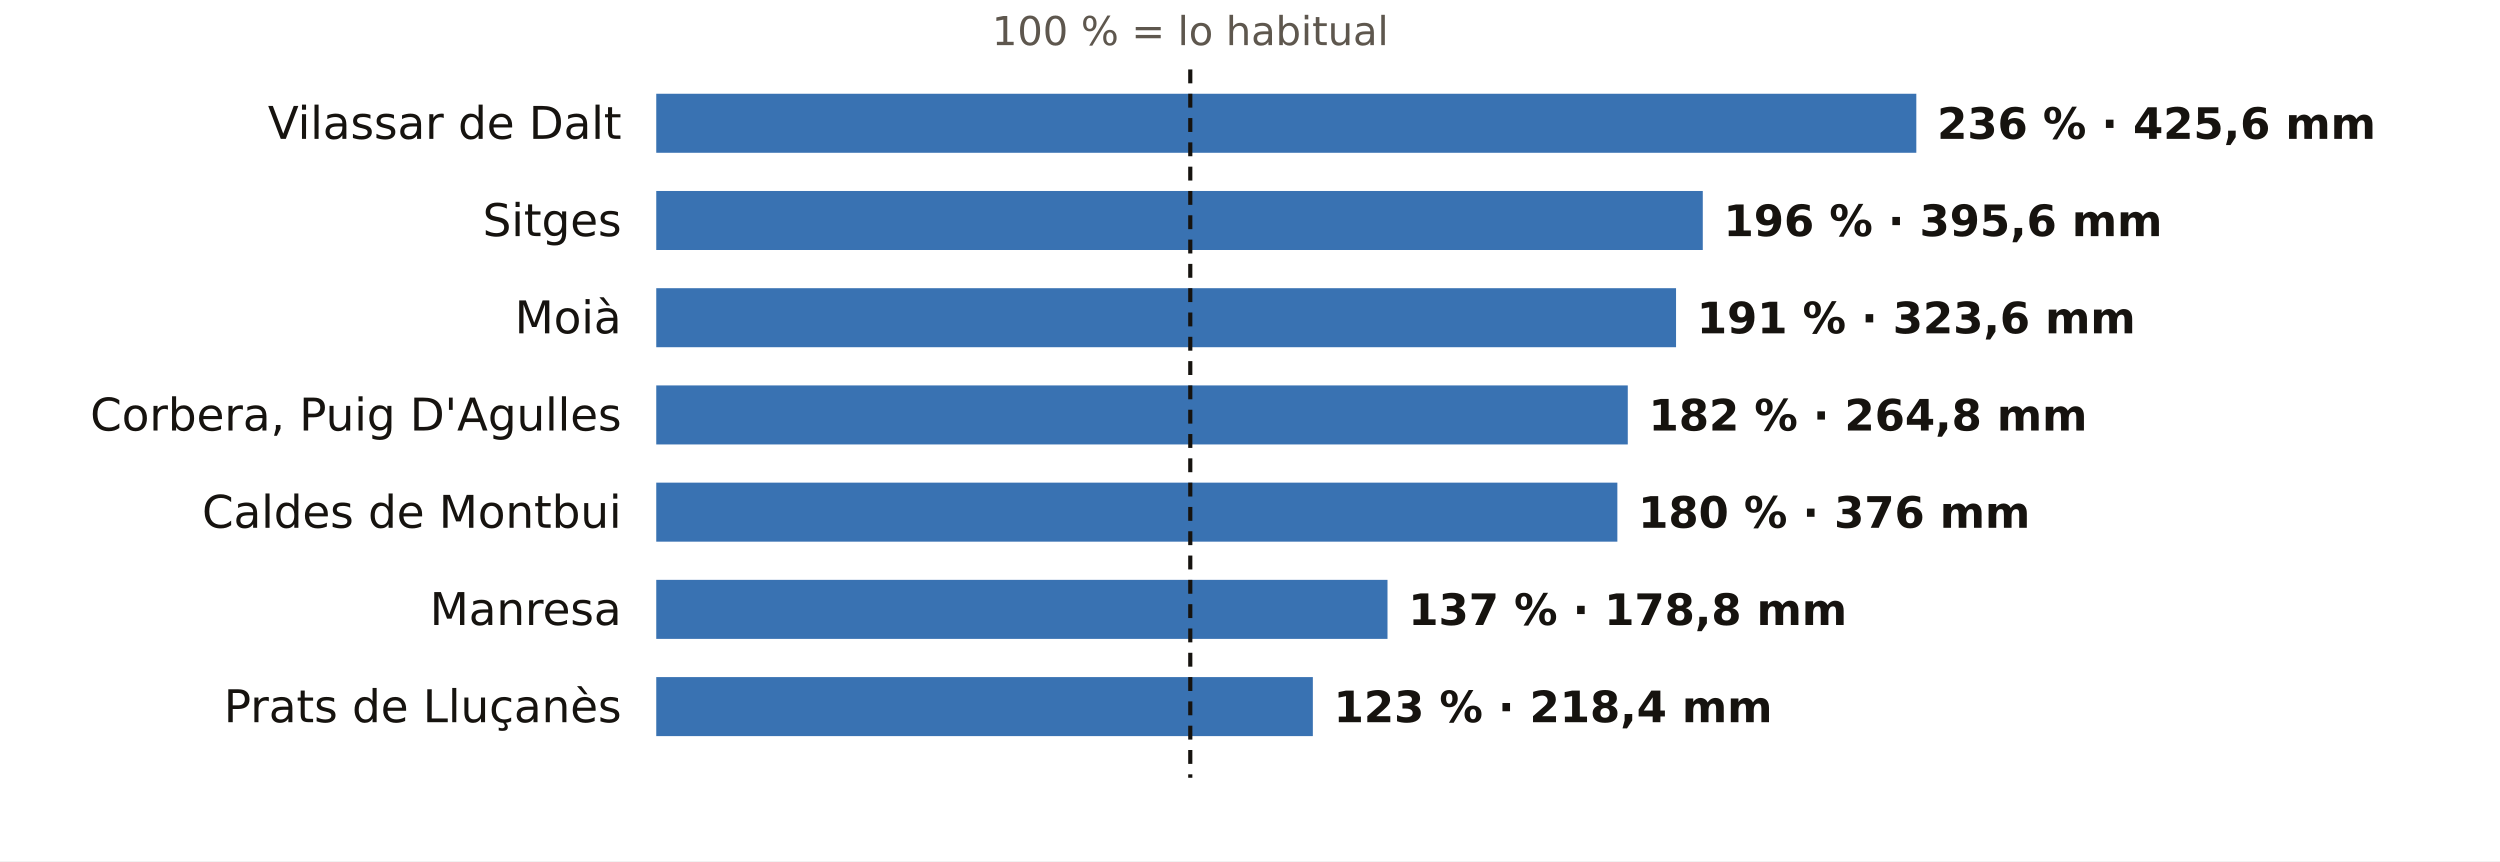
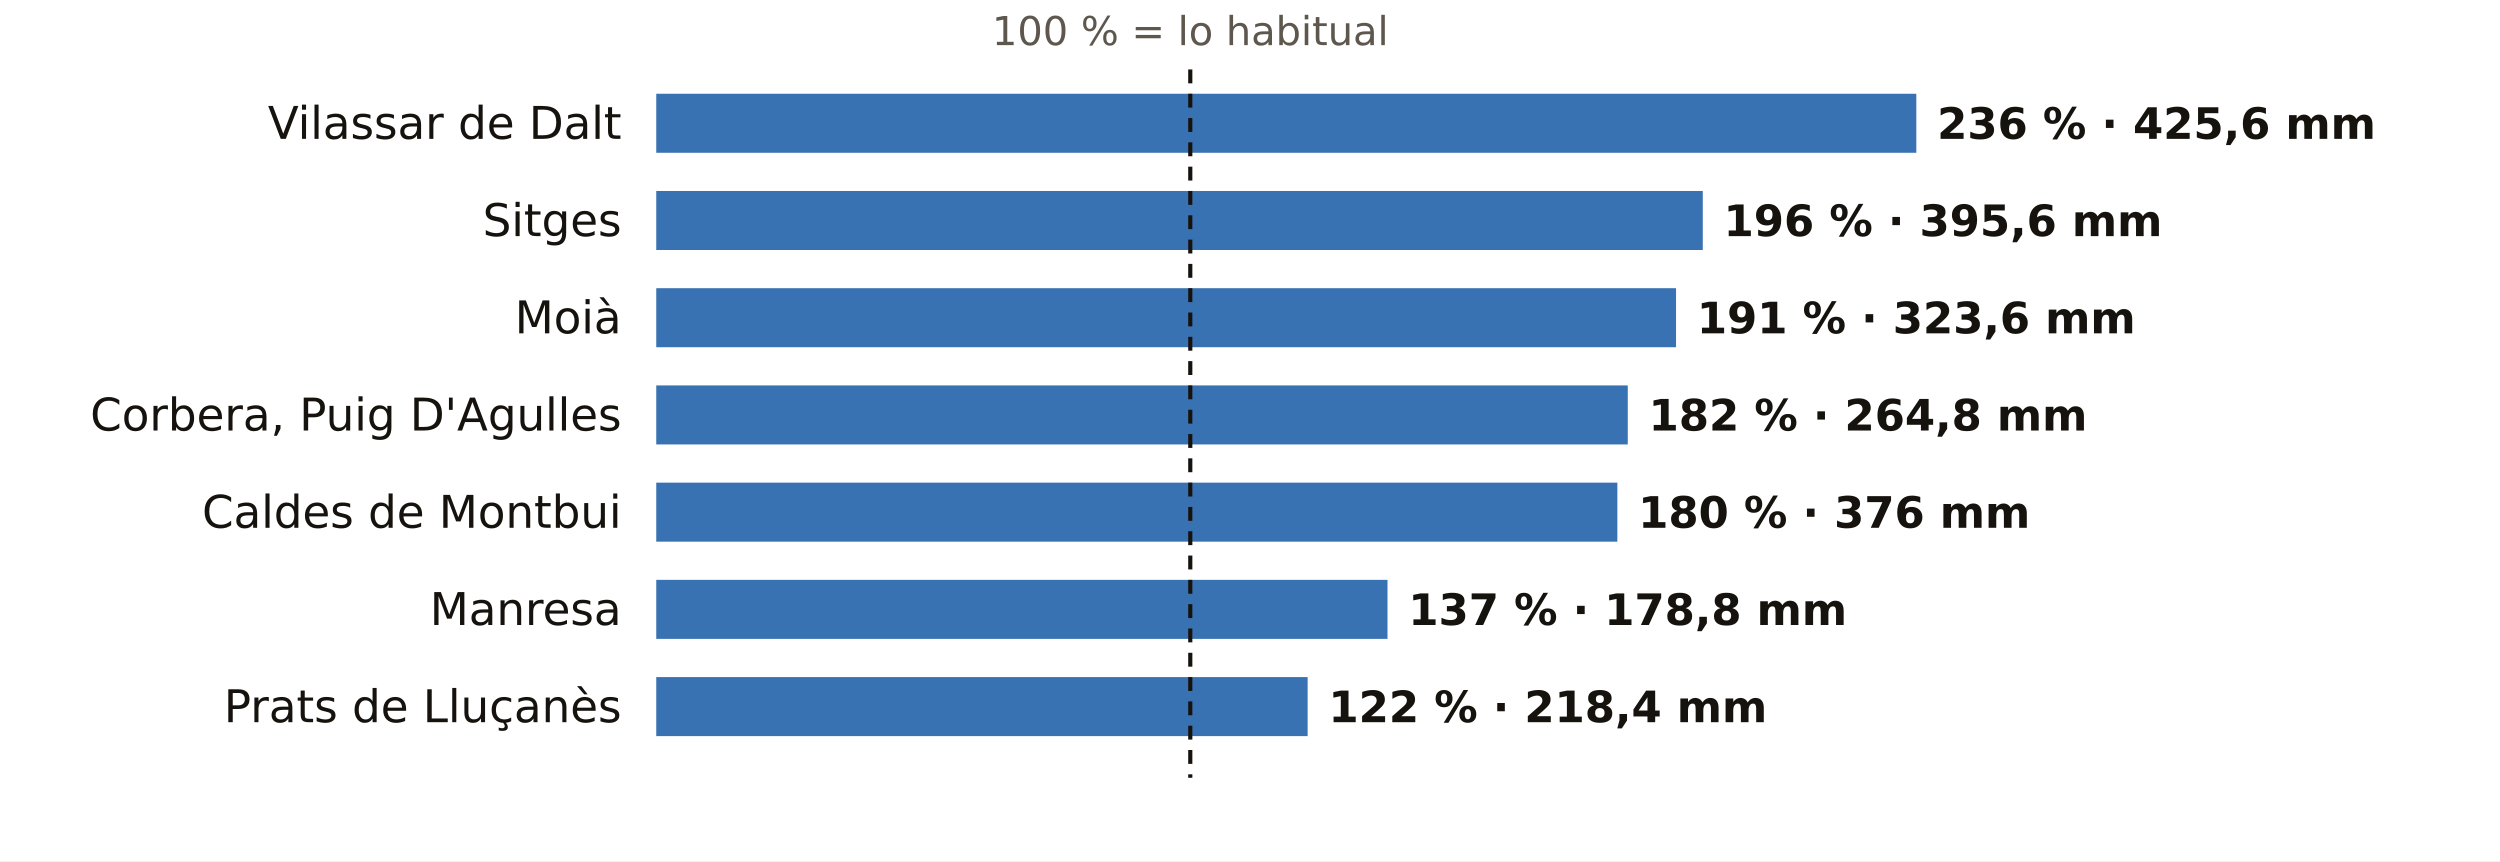
<svg xmlns="http://www.w3.org/2000/svg" viewBox="0 0 720 248" width="720" height="248" role="img" aria-label="El otoño en los pluviómetros de AEMET de Barcelona: % de lo habitual">
  <rect width="720" height="248" fill="#FFFFFF" />
  <text x="342.8" y="13.0" font-size="11.5" fill="#5E574E" text-anchor="middle" font-weight="400" font-family="Public Sans, DejaVu Sans, Arial, sans-serif">100 % = lo habitual</text>
  <text x="179.0" y="40.0" font-size="13" fill="#16130F" text-anchor="end" font-weight="500" font-family="Public Sans, DejaVu Sans, Arial, sans-serif">Vilassar de Dalt</text>
  <rect x="189" y="27" width="362.9" height="17" fill="#1F5FA8" opacity="0.88" />
  <text x="557.9" y="40.0" font-size="12.5" fill="#16130F" text-anchor="start" font-weight="600" font-family="Public Sans, DejaVu Sans, Arial, sans-serif">236 % · 425,6 mm</text>
  <text x="179.0" y="68.0" font-size="13" fill="#16130F" text-anchor="end" font-weight="500" font-family="Public Sans, DejaVu Sans, Arial, sans-serif">Sitges</text>
  <rect x="189" y="55" width="301.4" height="17" fill="#1F5FA8" opacity="0.88" />
  <text x="496.4" y="68.0" font-size="12.5" fill="#16130F" text-anchor="start" font-weight="600" font-family="Public Sans, DejaVu Sans, Arial, sans-serif">196 % · 395,6 mm</text>
  <text x="179.0" y="96.0" font-size="13" fill="#16130F" text-anchor="end" font-weight="500" font-family="Public Sans, DejaVu Sans, Arial, sans-serif">Moià</text>
  <rect x="189" y="83" width="293.7" height="17" fill="#1F5FA8" opacity="0.88" />
  <text x="488.7" y="96.0" font-size="12.5" fill="#16130F" text-anchor="start" font-weight="600" font-family="Public Sans, DejaVu Sans, Arial, sans-serif">191 % · 323,6 mm</text>
  <text x="179.0" y="124.0" font-size="13" fill="#16130F" text-anchor="end" font-weight="500" font-family="Public Sans, DejaVu Sans, Arial, sans-serif">Corbera, Puig D'Agulles</text>
  <rect x="189" y="111" width="279.8" height="17" fill="#1F5FA8" opacity="0.88" />
  <text x="474.8" y="124.0" font-size="12.5" fill="#16130F" text-anchor="start" font-weight="600" font-family="Public Sans, DejaVu Sans, Arial, sans-serif">182 % · 264,8 mm</text>
  <text x="179.0" y="152.0" font-size="13" fill="#16130F" text-anchor="end" font-weight="500" font-family="Public Sans, DejaVu Sans, Arial, sans-serif">Caldes de Montbui</text>
  <rect x="189" y="139" width="276.8" height="17" fill="#1F5FA8" opacity="0.88" />
  <text x="471.8" y="152.0" font-size="12.5" fill="#16130F" text-anchor="start" font-weight="600" font-family="Public Sans, DejaVu Sans, Arial, sans-serif">180 % · 376 mm</text>
  <text x="179.0" y="180.0" font-size="13" fill="#16130F" text-anchor="end" font-weight="500" font-family="Public Sans, DejaVu Sans, Arial, sans-serif">Manresa</text>
  <rect x="189" y="167" width="210.6" height="17" fill="#1F5FA8" opacity="0.88" />
  <text x="405.6" y="180.0" font-size="12.5" fill="#16130F" text-anchor="start" font-weight="600" font-family="Public Sans, DejaVu Sans, Arial, sans-serif">137 % · 178,8 mm</text>
  <text x="179.0" y="208.0" font-size="13" fill="#16130F" text-anchor="end" font-weight="500" font-family="Public Sans, DejaVu Sans, Arial, sans-serif">Prats de Lluçanès</text>
-   <rect x="189" y="195" width="189.1" height="17" fill="#1F5FA8" opacity="0.88" />
-   <text x="384.1" y="208.0" font-size="12.5" fill="#16130F" text-anchor="start" font-weight="600" font-family="Public Sans, DejaVu Sans, Arial, sans-serif">123 % · 218,4 mm</text>
+   <rect x="189" y="195" width="187.6" height="17" fill="#1F5FA8" opacity="0.88" />
+   <text x="382.6" y="208.0" font-size="12.5" fill="#16130F" text-anchor="start" font-weight="600" font-family="Public Sans, DejaVu Sans, Arial, sans-serif">122 % · 218,4 mm</text>
  <line x1="342.8" x2="342.8" y1="20" y2="224" stroke="#16130F" stroke-width="1.2" stroke-dasharray="4 3" />
</svg>
